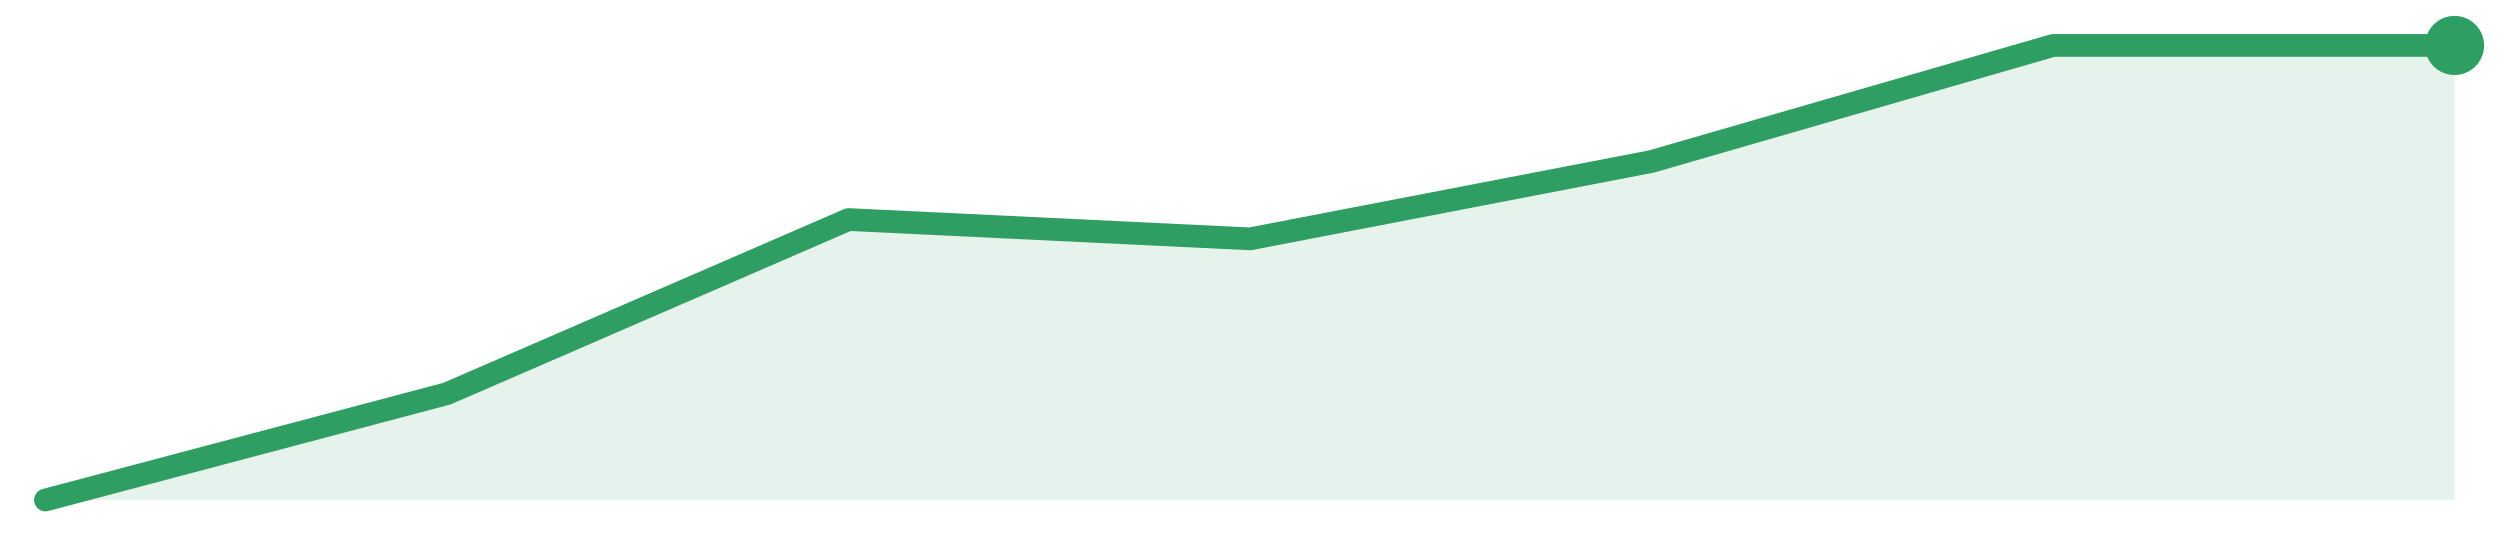
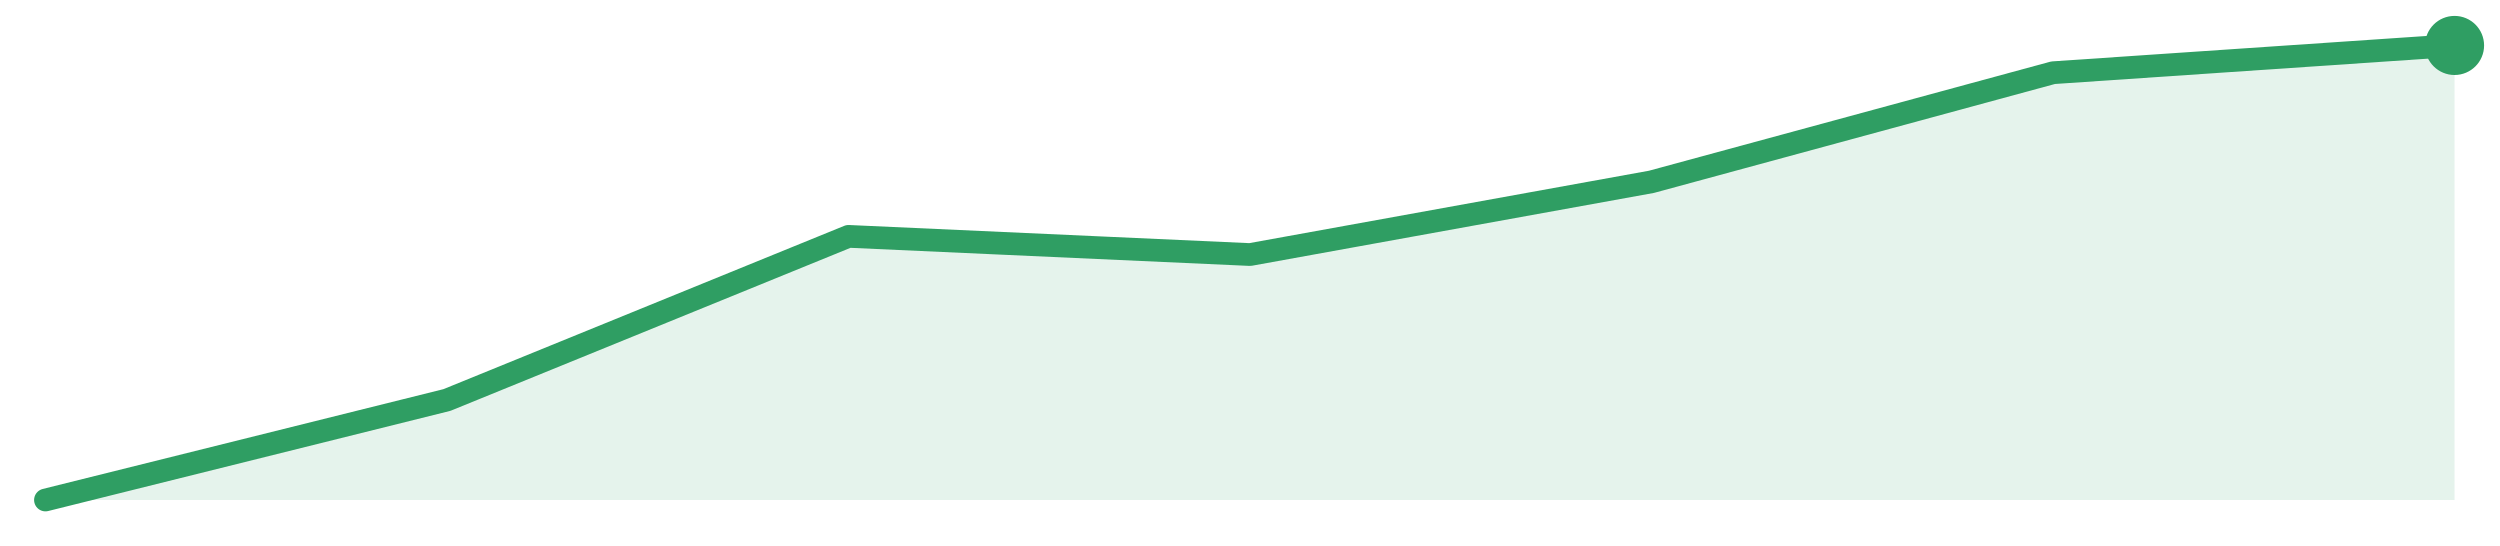
<svg xmlns="http://www.w3.org/2000/svg" width="220" height="48" viewBox="0 0 220 48" role="img" aria-label="trend">
-   <path d="M4.0,44.0 L4.0,44.0 L39.33,34.64 L74.67,19.32 L110.0,21.02 L145.33,14.21 L180.67,4.0 L216.0,4.0 L216.0,44.0 Z" fill="#2f9e631f" />
-   <path d="M4.0,44.0 L39.33,34.64 L74.67,19.32 L110.0,21.02 L145.33,14.21 L180.67,4.0 L216.0,4.0" fill="none" stroke="#2f9e63" stroke-width="2" stroke-linejoin="round" stroke-linecap="round" />
+   <path d="M4.0,44.0 L4.0,44.0 L39.33,35.2 L74.67,20.8 L110.0,22.4 L145.33,16.0 L180.67,6.4 L216.0,4.0 L216.0,44.0 Z" fill="#2f9e631f" />
+   <path d="M4.0,44.0 L39.33,35.2 L74.67,20.8 L110.0,22.4 L145.33,16.0 L180.67,6.4 L216.0,4.0" fill="none" stroke="#2f9e63" stroke-width="2" stroke-linejoin="round" stroke-linecap="round" />
  <circle cx="216.0" cy="4.0" r="2.6" fill="#2f9e63" />
</svg>
